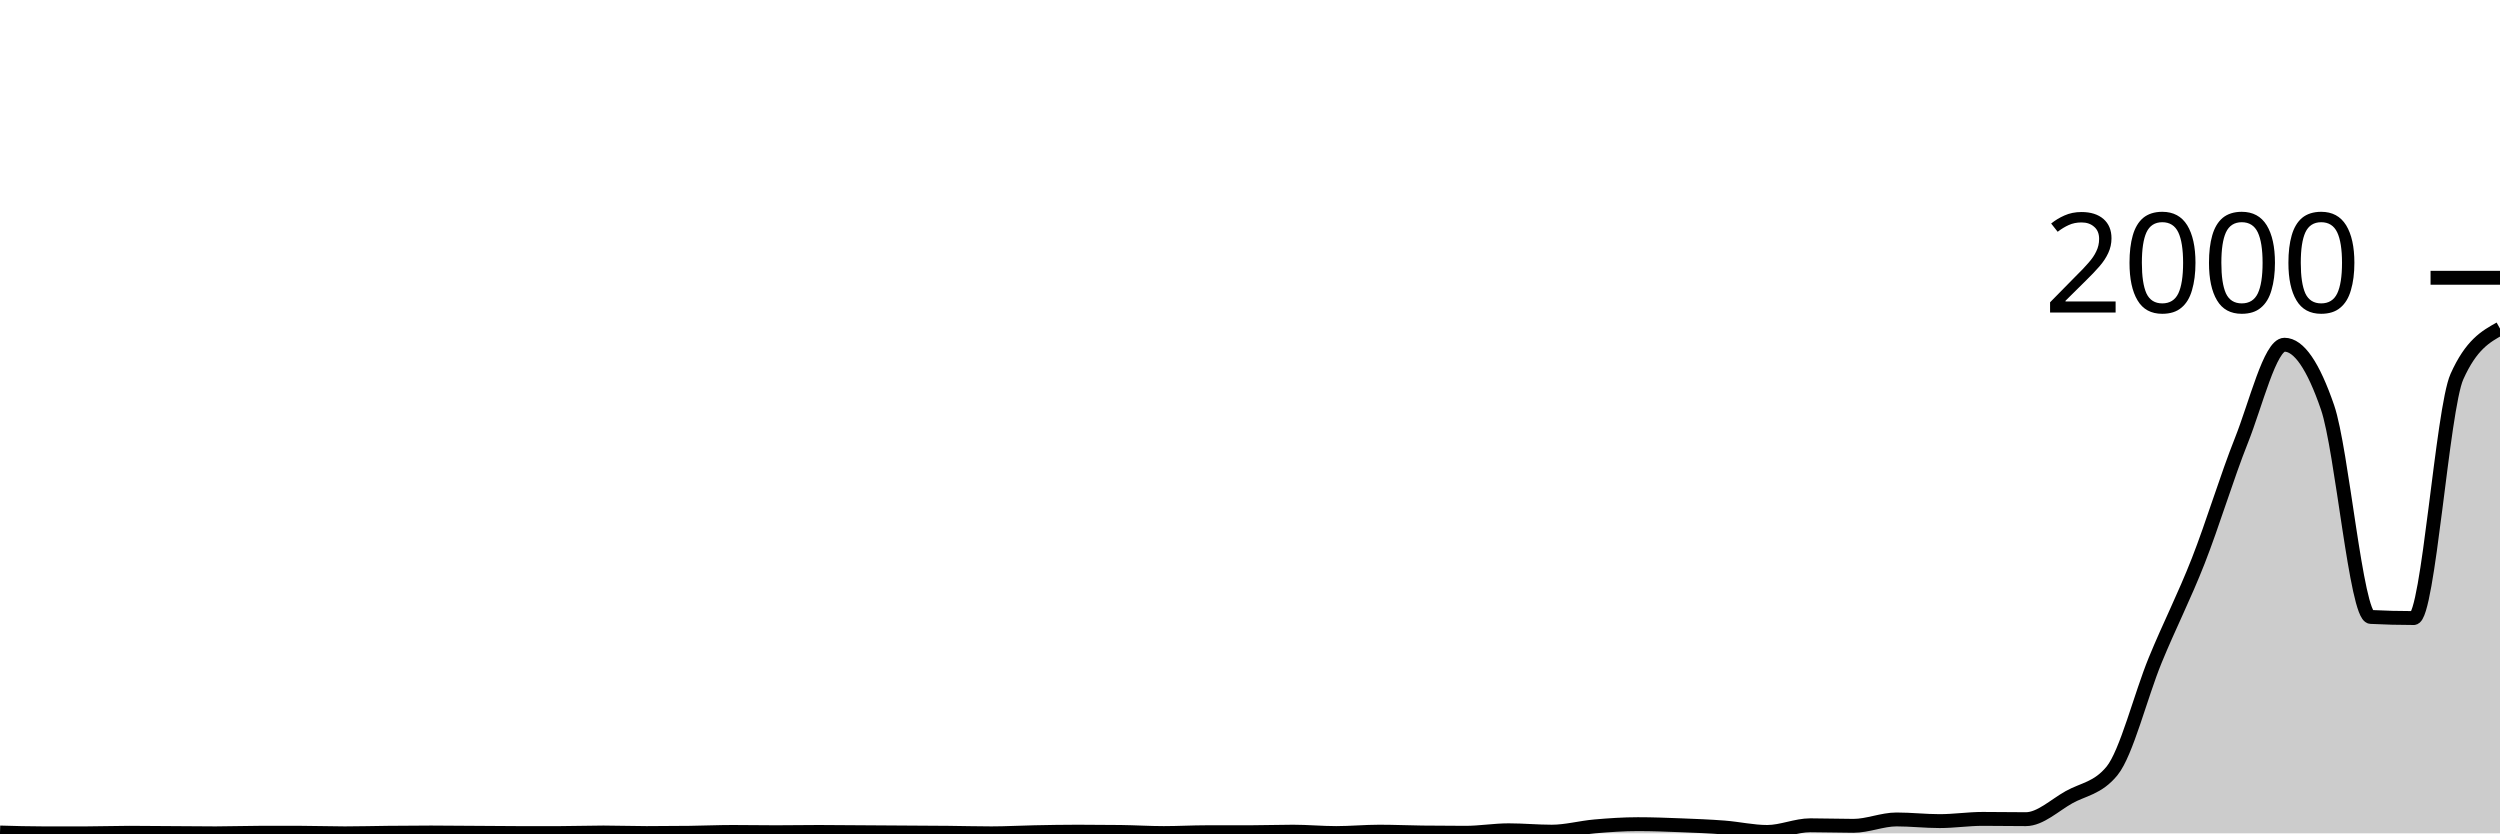
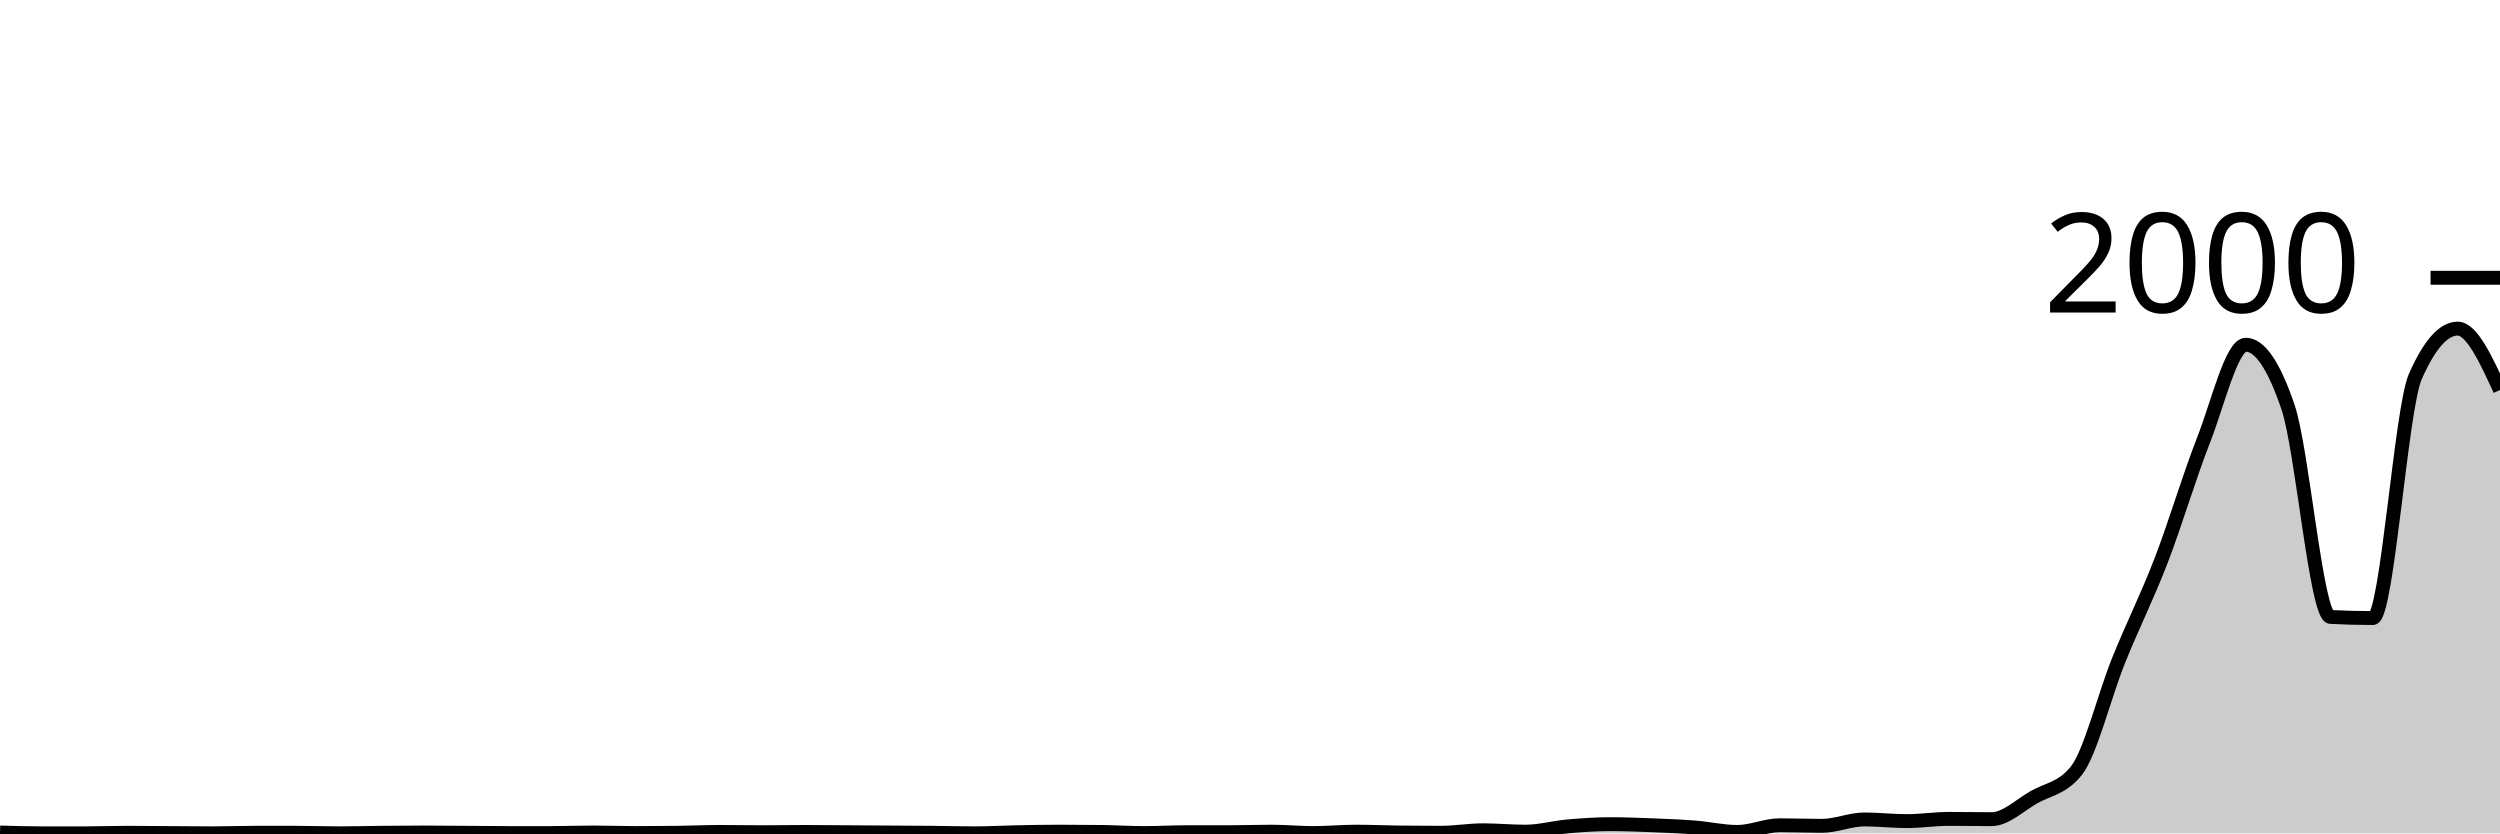
<svg xmlns="http://www.w3.org/2000/svg" viewBox="0 0 180 60">
  <g transform="translate(0,20)">
-     <path class="area" fill="rgba(0, 0, 0, 0.2)" d="M0,39.94C1.034,39.97,2.069,40,3.103,40C4.138,40,5.172,40,6.207,40C7.241,40,8.276,39.96,9.31,39.96C10.345,39.96,11.379,39.973,12.414,39.98C13.448,39.987,14.483,40,15.517,40C16.552,40,17.586,39.96,18.621,39.96C19.655,39.96,20.69,39.96,21.724,39.96C22.759,39.96,23.793,40,24.828,40C25.862,40,26.897,39.97,27.931,39.96C28.966,39.95,30,39.94,31.034,39.94C32.069,39.94,33.103,39.953,34.138,39.96C35.172,39.967,36.207,39.98,37.241,39.98C38.276,39.98,39.31,39.98,40.345,39.98C41.379,39.98,42.414,39.94,43.448,39.94C44.483,39.94,45.517,39.98,46.552,39.98C47.586,39.98,48.621,39.973,49.655,39.96C50.69,39.947,51.724,39.9,52.759,39.9C53.793,39.9,54.828,39.92,55.862,39.92C56.897,39.92,57.931,39.9,58.966,39.9C60,39.9,61.034,39.913,62.069,39.92C63.103,39.927,64.138,39.933,65.172,39.94C66.207,39.947,67.241,39.95,68.276,39.96C69.31,39.97,70.345,40,71.379,40C72.414,40,73.448,39.94,74.483,39.92C75.517,39.9,76.552,39.88,77.586,39.88C78.621,39.88,79.655,39.887,80.69,39.9C81.724,39.913,82.759,39.98,83.793,39.98C84.828,39.98,85.862,39.92,86.897,39.92C87.931,39.92,88.966,39.92,90,39.92C91.034,39.92,92.069,39.88,93.103,39.88C94.138,39.88,95.172,39.98,96.207,39.98C97.241,39.98,98.276,39.88,99.31,39.88C100.345,39.88,101.379,39.927,102.414,39.94C103.448,39.953,104.483,39.96,105.517,39.96C106.552,39.96,107.586,39.78,108.621,39.78C109.655,39.78,110.69,39.88,111.724,39.88C112.759,39.88,113.793,39.59,114.828,39.5C115.862,39.41,116.897,39.34,117.931,39.34C118.966,39.34,120,39.38,121.034,39.42C122.069,39.46,123.103,39.5,124.138,39.58C125.172,39.66,126.207,39.9,127.241,39.9C128.276,39.9,129.31,39.42,130.345,39.42C131.379,39.42,132.414,39.46,133.448,39.46C134.483,39.46,135.517,39,136.552,39C137.586,39,138.621,39.12,139.655,39.12C140.69,39.12,141.724,38.96,142.759,38.96C143.793,38.96,144.828,38.98,145.862,38.98C146.897,38.98,147.931,37.98,148.966,37.4C150,36.82,151.034,36.767,152.069,35.5C153.103,34.233,154.138,30.06,155.172,27.54C156.207,25.02,157.241,23.017,158.276,20.38C159.31,17.743,160.345,14.313,161.379,11.72C162.414,9.127,163.448,4.82,164.483,4.82C165.517,4.82,166.552,6.327,167.586,9.34C168.621,12.353,169.655,24.367,170.69,24.42C171.724,24.473,172.759,24.5,173.793,24.5C174.828,24.5,175.862,9.427,176.897,7.12C177.931,4.813,178.966,4.237,180,3.66L180,40C178.966,40,177.931,40,176.897,40C175.862,40,174.828,40,173.793,40C172.759,40,171.724,40,170.69,40C169.655,40,168.621,40,167.586,40C166.552,40,165.517,40,164.483,40C163.448,40,162.414,40,161.379,40C160.345,40,159.31,40,158.276,40C157.241,40,156.207,40,155.172,40C154.138,40,153.103,40,152.069,40C151.034,40,150,40,148.966,40C147.931,40,146.897,40,145.862,40C144.828,40,143.793,40,142.759,40C141.724,40,140.69,40,139.655,40C138.621,40,137.586,40,136.552,40C135.517,40,134.483,40,133.448,40C132.414,40,131.379,40,130.345,40C129.31,40,128.276,40,127.241,40C126.207,40,125.172,40,124.138,40C123.103,40,122.069,40,121.034,40C120,40,118.966,40,117.931,40C116.897,40,115.862,40,114.828,40C113.793,40,112.759,40,111.724,40C110.69,40,109.655,40,108.621,40C107.586,40,106.552,40,105.517,40C104.483,40,103.448,40,102.414,40C101.379,40,100.345,40,99.31,40C98.276,40,97.241,40,96.207,40C95.172,40,94.138,40,93.103,40C92.069,40,91.034,40,90,40C88.966,40,87.931,40,86.897,40C85.862,40,84.828,40,83.793,40C82.759,40,81.724,40,80.69,40C79.655,40,78.621,40,77.586,40C76.552,40,75.517,40,74.483,40C73.448,40,72.414,40,71.379,40C70.345,40,69.31,40,68.276,40C67.241,40,66.207,40,65.172,40C64.138,40,63.103,40,62.069,40C61.034,40,60,40,58.966,40C57.931,40,56.897,40,55.862,40C54.828,40,53.793,40,52.759,40C51.724,40,50.69,40,49.655,40C48.621,40,47.586,40,46.552,40C45.517,40,44.483,40,43.448,40C42.414,40,41.379,40,40.345,40C39.31,40,38.276,40,37.241,40C36.207,40,35.172,40,34.138,40C33.103,40,32.069,40,31.034,40C30,40,28.966,40,27.931,40C26.897,40,25.862,40,24.828,40C23.793,40,22.759,40,21.724,40C20.69,40,19.655,40,18.621,40C17.586,40,16.552,40,15.517,40C14.483,40,13.448,40,12.414,40C11.379,40,10.345,40,9.31,40C8.276,40,7.241,40,6.207,40C5.172,40,4.138,40,3.103,40C2.069,40,1.034,40,0,40Z" />
-     <path class="line" stroke="black" fill="none" d="M0,39.94C1.034,39.97,2.069,40,3.103,40C4.138,40,5.172,40,6.207,40C7.241,40,8.276,39.96,9.31,39.96C10.345,39.96,11.379,39.973,12.414,39.98C13.448,39.987,14.483,40,15.517,40C16.552,40,17.586,39.96,18.621,39.96C19.655,39.96,20.69,39.96,21.724,39.96C22.759,39.96,23.793,40,24.828,40C25.862,40,26.897,39.97,27.931,39.96C28.966,39.95,30,39.94,31.034,39.94C32.069,39.94,33.103,39.953,34.138,39.96C35.172,39.967,36.207,39.98,37.241,39.98C38.276,39.98,39.31,39.98,40.345,39.98C41.379,39.98,42.414,39.94,43.448,39.94C44.483,39.94,45.517,39.98,46.552,39.98C47.586,39.98,48.621,39.973,49.655,39.96C50.69,39.947,51.724,39.9,52.759,39.9C53.793,39.9,54.828,39.92,55.862,39.92C56.897,39.92,57.931,39.9,58.966,39.9C60,39.9,61.034,39.913,62.069,39.92C63.103,39.927,64.138,39.933,65.172,39.94C66.207,39.947,67.241,39.95,68.276,39.96C69.31,39.97,70.345,40,71.379,40C72.414,40,73.448,39.94,74.483,39.92C75.517,39.9,76.552,39.88,77.586,39.88C78.621,39.88,79.655,39.887,80.69,39.9C81.724,39.913,82.759,39.98,83.793,39.98C84.828,39.98,85.862,39.92,86.897,39.92C87.931,39.92,88.966,39.92,90,39.92C91.034,39.92,92.069,39.88,93.103,39.88C94.138,39.88,95.172,39.98,96.207,39.98C97.241,39.98,98.276,39.88,99.31,39.88C100.345,39.88,101.379,39.927,102.414,39.94C103.448,39.953,104.483,39.96,105.517,39.96C106.552,39.96,107.586,39.78,108.621,39.78C109.655,39.78,110.69,39.88,111.724,39.88C112.759,39.88,113.793,39.59,114.828,39.5C115.862,39.41,116.897,39.34,117.931,39.34C118.966,39.34,120,39.38,121.034,39.42C122.069,39.46,123.103,39.5,124.138,39.58C125.172,39.66,126.207,39.9,127.241,39.9C128.276,39.9,129.31,39.42,130.345,39.42C131.379,39.42,132.414,39.46,133.448,39.46C134.483,39.46,135.517,39,136.552,39C137.586,39,138.621,39.12,139.655,39.12C140.69,39.12,141.724,38.96,142.759,38.96C143.793,38.96,144.828,38.98,145.862,38.98C146.897,38.98,147.931,37.98,148.966,37.4C150,36.82,151.034,36.767,152.069,35.5C153.103,34.233,154.138,30.06,155.172,27.54C156.207,25.02,157.241,23.017,158.276,20.38C159.31,17.743,160.345,14.313,161.379,11.72C162.414,9.127,163.448,4.82,164.483,4.82C165.517,4.82,166.552,6.327,167.586,9.34C168.621,12.353,169.655,24.367,170.69,24.42C171.724,24.473,172.759,24.5,173.793,24.5C174.828,24.5,175.862,9.427,176.897,7.12C177.931,4.813,178.966,4.237,180,3.66" />
+     <path class="area" fill="rgba(0, 0, 0, 0.2)" d="M0,39.94C1.017,39.97,2.034,40,3.051,40C4.068,40,5.085,40,6.102,40C7.119,40,8.136,39.96,9.153,39.96C10.169,39.96,11.186,39.973,12.203,39.98C13.22,39.987,14.237,40,15.254,40C16.271,40,17.288,39.96,18.305,39.96C19.322,39.96,20.339,39.96,21.356,39.96C22.373,39.96,23.39,40,24.407,40C25.424,40,26.441,39.97,27.458,39.96C28.475,39.95,29.492,39.94,30.508,39.94C31.525,39.94,32.542,39.953,33.559,39.96C34.576,39.967,35.593,39.98,36.61,39.98C37.627,39.98,38.644,39.98,39.661,39.98C40.678,39.98,41.695,39.94,42.712,39.94C43.729,39.94,44.746,39.98,45.763,39.98C46.78,39.98,47.797,39.973,48.814,39.96C49.831,39.947,50.847,39.9,51.864,39.9C52.881,39.9,53.898,39.92,54.915,39.92C55.932,39.92,56.949,39.9,57.966,39.9C58.983,39.9,60,39.913,61.017,39.92C62.034,39.927,63.051,39.933,64.068,39.94C65.085,39.947,66.102,39.95,67.119,39.96C68.136,39.97,69.153,40,70.169,40C71.186,40,72.203,39.94,73.22,39.92C74.237,39.9,75.254,39.88,76.271,39.88C77.288,39.88,78.305,39.887,79.322,39.9C80.339,39.913,81.356,39.98,82.373,39.98C83.39,39.98,84.407,39.92,85.424,39.92C86.441,39.92,87.458,39.92,88.475,39.92C89.492,39.92,90.508,39.88,91.525,39.88C92.542,39.88,93.559,39.98,94.576,39.98C95.593,39.98,96.61,39.88,97.627,39.88C98.644,39.88,99.661,39.927,100.678,39.94C101.695,39.953,102.712,39.96,103.729,39.96C104.746,39.96,105.763,39.78,106.78,39.78C107.797,39.78,108.814,39.88,109.831,39.88C110.847,39.88,111.864,39.59,112.881,39.5C113.898,39.41,114.915,39.34,115.932,39.34C116.949,39.34,117.966,39.38,118.983,39.42C120,39.46,121.017,39.5,122.034,39.58C123.051,39.66,124.068,39.9,125.085,39.9C126.102,39.9,127.119,39.42,128.136,39.42C129.153,39.42,130.169,39.46,131.186,39.46C132.203,39.46,133.22,39,134.237,39C135.254,39,136.271,39.12,137.288,39.12C138.305,39.12,139.322,38.96,140.339,38.96C141.356,38.96,142.373,38.98,143.39,38.98C144.407,38.98,145.424,37.98,146.441,37.4C147.458,36.82,148.475,36.767,149.492,35.5C150.508,34.233,151.525,30.06,152.542,27.54C153.559,25.02,154.576,23.017,155.593,20.38C156.61,17.743,157.627,14.313,158.644,11.72C159.661,9.127,160.678,4.82,161.695,4.82C162.712,4.82,163.729,6.327,164.746,9.34C165.763,12.353,166.78,24.367,167.797,24.42C168.814,24.473,169.831,24.5,170.847,24.5C171.864,24.5,172.881,9.427,173.898,7.12C174.915,4.813,175.932,3.66,176.949,3.66C177.966,3.66,178.983,5.87,180,8.08L180,40C178.983,40,177.966,40,176.949,40C175.932,40,174.915,40,173.898,40C172.881,40,171.864,40,170.847,40C169.831,40,168.814,40,167.797,40C166.78,40,165.763,40,164.746,40C163.729,40,162.712,40,161.695,40C160.678,40,159.661,40,158.644,40C157.627,40,156.61,40,155.593,40C154.576,40,153.559,40,152.542,40C151.525,40,150.508,40,149.492,40C148.475,40,147.458,40,146.441,40C145.424,40,144.407,40,143.39,40C142.373,40,141.356,40,140.339,40C139.322,40,138.305,40,137.288,40C136.271,40,135.254,40,134.237,40C133.22,40,132.203,40,131.186,40C130.169,40,129.153,40,128.136,40C127.119,40,126.102,40,125.085,40C124.068,40,123.051,40,122.034,40C121.017,40,120,40,118.983,40C117.966,40,116.949,40,115.932,40C114.915,40,113.898,40,112.881,40C111.864,40,110.847,40,109.831,40C108.814,40,107.797,40,106.78,40C105.763,40,104.746,40,103.729,40C102.712,40,101.695,40,100.678,40C99.661,40,98.644,40,97.627,40C96.61,40,95.593,40,94.576,40C93.559,40,92.542,40,91.525,40C90.508,40,89.492,40,88.475,40C87.458,40,86.441,40,85.424,40C84.407,40,83.39,40,82.373,40C81.356,40,80.339,40,79.322,40C78.305,40,77.288,40,76.271,40C75.254,40,74.237,40,73.22,40C72.203,40,71.186,40,70.169,40C69.153,40,68.136,40,67.119,40C66.102,40,65.085,40,64.068,40C63.051,40,62.034,40,61.017,40C60,40,58.983,40,57.966,40C56.949,40,55.932,40,54.915,40C53.898,40,52.881,40,51.864,40C50.847,40,49.831,40,48.814,40C47.797,40,46.78,40,45.763,40C44.746,40,43.729,40,42.712,40C41.695,40,40.678,40,39.661,40C38.644,40,37.627,40,36.61,40C35.593,40,34.576,40,33.559,40C32.542,40,31.525,40,30.508,40C29.492,40,28.475,40,27.458,40C26.441,40,25.424,40,24.407,40C23.39,40,22.373,40,21.356,40C20.339,40,19.322,40,18.305,40C17.288,40,16.271,40,15.254,40C14.237,40,13.22,40,12.203,40C11.186,40,10.169,40,9.153,40C8.136,40,7.119,40,6.102,40C5.085,40,4.068,40,3.051,40C2.034,40,1.017,40,0,40Z" />
+     <path class="line" stroke="black" fill="none" d="M0,39.94C1.017,39.97,2.034,40,3.051,40C4.068,40,5.085,40,6.102,40C7.119,40,8.136,39.96,9.153,39.96C10.169,39.96,11.186,39.973,12.203,39.98C13.22,39.987,14.237,40,15.254,40C16.271,40,17.288,39.96,18.305,39.96C19.322,39.96,20.339,39.96,21.356,39.96C22.373,39.96,23.39,40,24.407,40C25.424,40,26.441,39.97,27.458,39.96C28.475,39.95,29.492,39.94,30.508,39.94C31.525,39.94,32.542,39.953,33.559,39.96C34.576,39.967,35.593,39.98,36.61,39.98C37.627,39.98,38.644,39.98,39.661,39.98C40.678,39.98,41.695,39.94,42.712,39.94C43.729,39.94,44.746,39.98,45.763,39.98C46.78,39.98,47.797,39.973,48.814,39.96C49.831,39.947,50.847,39.9,51.864,39.9C52.881,39.9,53.898,39.92,54.915,39.92C55.932,39.92,56.949,39.9,57.966,39.9C58.983,39.9,60,39.913,61.017,39.92C62.034,39.927,63.051,39.933,64.068,39.94C65.085,39.947,66.102,39.95,67.119,39.96C68.136,39.97,69.153,40,70.169,40C71.186,40,72.203,39.94,73.22,39.92C74.237,39.9,75.254,39.88,76.271,39.88C77.288,39.88,78.305,39.887,79.322,39.9C80.339,39.913,81.356,39.98,82.373,39.98C83.39,39.98,84.407,39.92,85.424,39.92C86.441,39.92,87.458,39.92,88.475,39.92C89.492,39.92,90.508,39.88,91.525,39.88C92.542,39.88,93.559,39.98,94.576,39.98C95.593,39.98,96.61,39.88,97.627,39.88C98.644,39.88,99.661,39.927,100.678,39.94C101.695,39.953,102.712,39.96,103.729,39.96C104.746,39.96,105.763,39.78,106.78,39.78C107.797,39.78,108.814,39.88,109.831,39.88C110.847,39.88,111.864,39.59,112.881,39.5C113.898,39.41,114.915,39.34,115.932,39.34C116.949,39.34,117.966,39.38,118.983,39.42C120,39.46,121.017,39.5,122.034,39.58C123.051,39.66,124.068,39.9,125.085,39.9C126.102,39.9,127.119,39.42,128.136,39.42C129.153,39.42,130.169,39.46,131.186,39.46C132.203,39.46,133.22,39,134.237,39C135.254,39,136.271,39.12,137.288,39.12C138.305,39.12,139.322,38.96,140.339,38.96C141.356,38.96,142.373,38.98,143.39,38.98C144.407,38.98,145.424,37.98,146.441,37.4C147.458,36.82,148.475,36.767,149.492,35.5C150.508,34.233,151.525,30.06,152.542,27.54C153.559,25.02,154.576,23.017,155.593,20.38C156.61,17.743,157.627,14.313,158.644,11.72C159.661,9.127,160.678,4.82,161.695,4.82C162.712,4.82,163.729,6.327,164.746,9.34C165.763,12.353,166.78,24.367,167.797,24.42C168.814,24.473,169.831,24.5,170.847,24.5C171.864,24.5,172.881,9.427,173.898,7.12C174.915,4.813,175.932,3.66,176.949,3.66C177.966,3.66,178.983,5.87,180,8.08" />
    <path class="axis-ceiling" stroke-width="1" stroke="black" fill="none" d="M175,0L180,0" />
    <text class="axis-ceiling-label" font-family="sans-serif" text-anchor="end" font-size="10px" x="170" y="2.5">2000</text>
  </g>
</svg>
